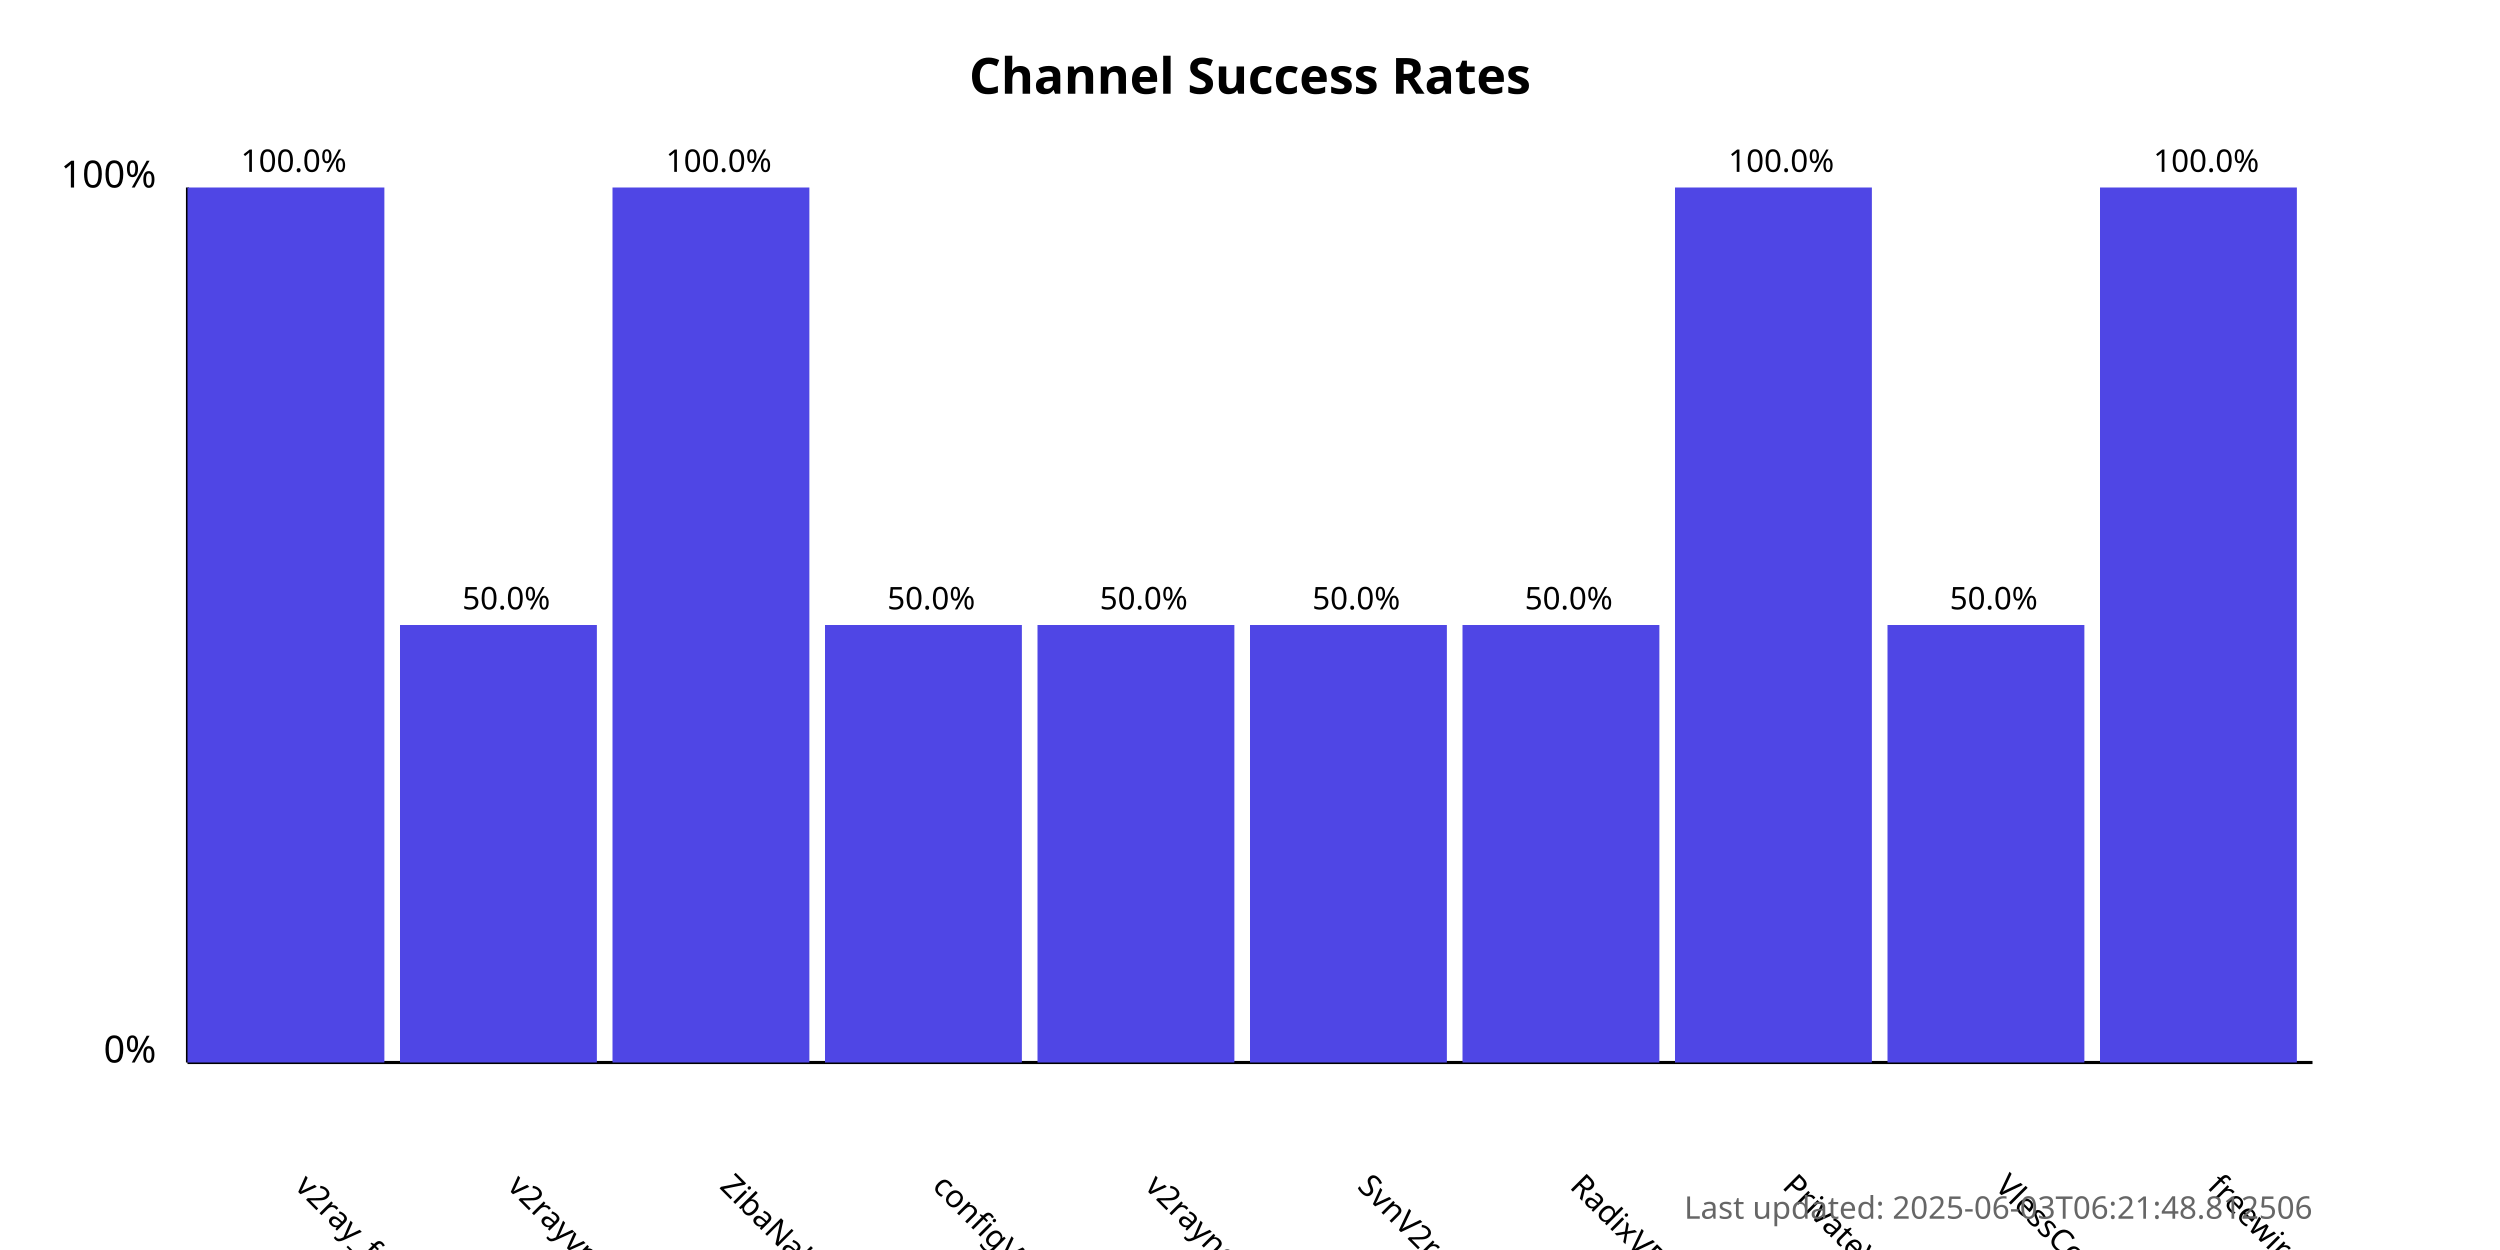
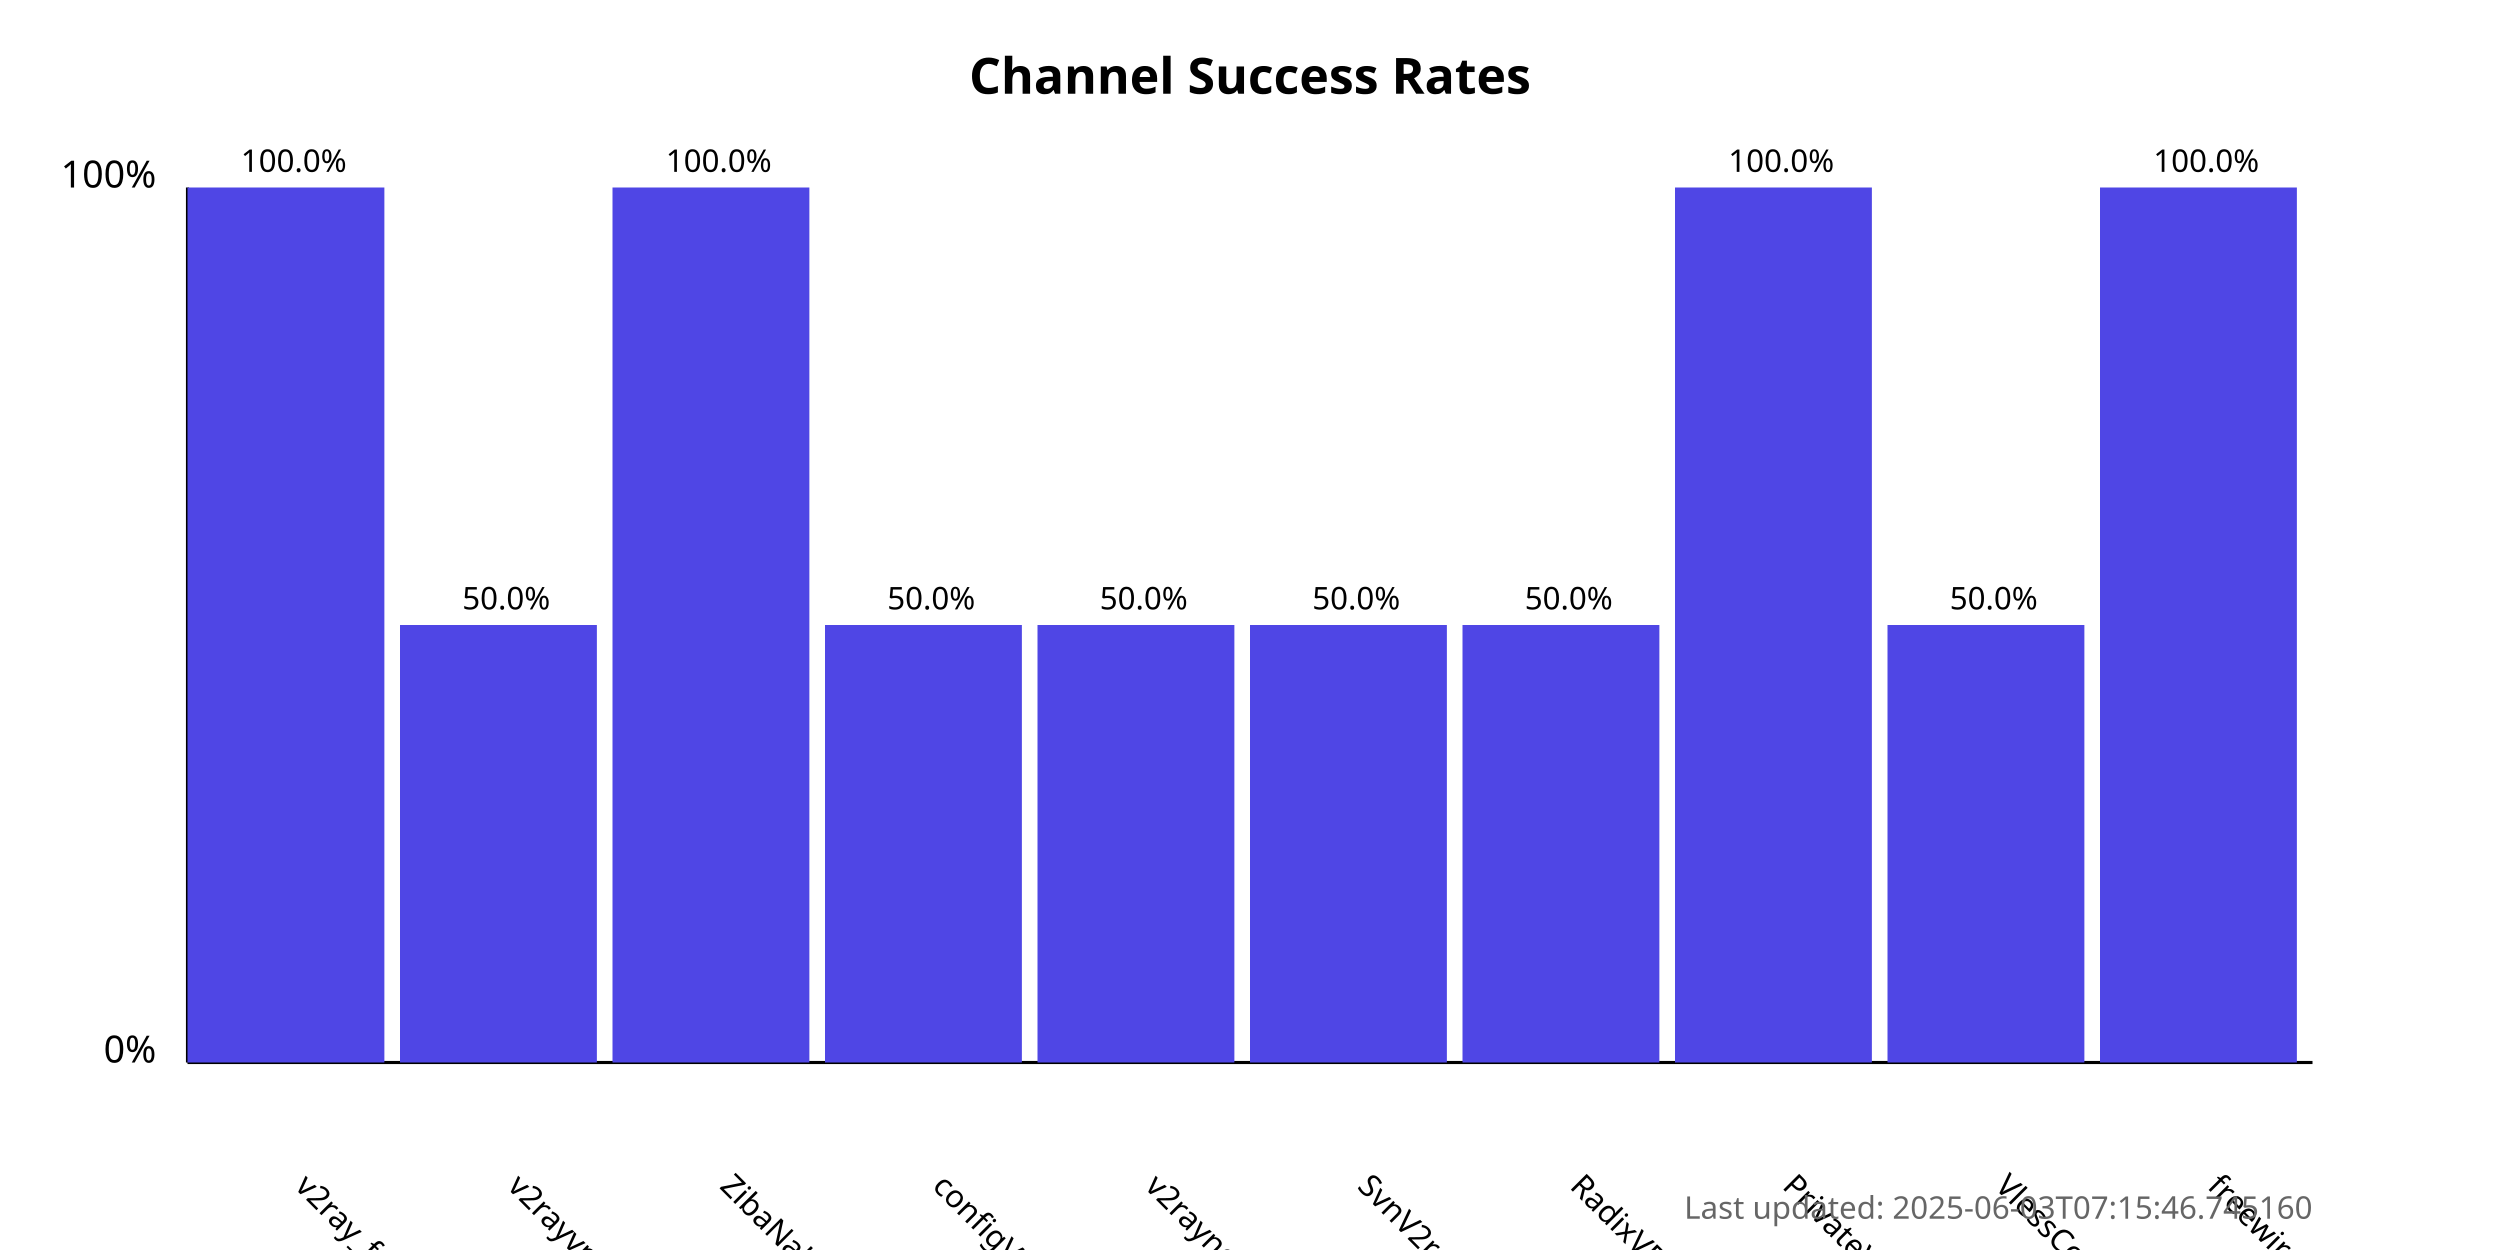
<svg xmlns="http://www.w3.org/2000/svg" width="800" height="400">
  <style>
            .chart-title { font: bold 16px sans-serif; }
            .axis-label { font: 12px sans-serif; }
            .tick-label { font: 10px sans-serif; }
            .bar { fill: #4f46e5; }
            .bar:hover { fill: #6366f1; }
            .timestamp { font: 10px sans-serif; fill: #666; }
        </style>
  <text x="400.0" y="30" text-anchor="middle" class="chart-title">
            Channel Success Rates
        </text>
  <line x1="60" y1="340" x2="60" y2="60" stroke="black" stroke-width="1" />
  <line x1="60" y1="340" x2="740" y2="340" stroke="black" stroke-width="1" />
  <text x="50" y="340" text-anchor="end" class="axis-label">0%</text>
  <text x="50" y="60" text-anchor="end" class="axis-label">100%</text>
  <g>
    <rect x="60" y="60.0" width="63.0" height="280.0" class="bar" />
    <text x="94.0" y="380" transform="rotate(45, 94.0, 380)" text-anchor="start" class="tick-label">
                v2ray_free_conf
            </text>
    <text x="94.0" y="55.0" text-anchor="middle" class="tick-label">
                100.0%
            </text>
  </g>
  <g>
    <rect x="128.0" y="200.0" width="63.0" height="140.0" class="bar" />
    <text x="162.0" y="380" transform="rotate(45, 162.0, 380)" text-anchor="start" class="tick-label">
                v2rayvpno
            </text>
    <text x="162.0" y="195.0" text-anchor="middle" class="tick-label">
                50.0%
            </text>
  </g>
  <g>
    <rect x="196.0" y="60.0" width="63.0" height="280.0" class="bar" />
    <text x="230.0" y="380" transform="rotate(45, 230.0, 380)" text-anchor="start" class="tick-label">
                ZibaNabz
            </text>
    <text x="230.0" y="55.0" text-anchor="middle" class="tick-label">
                100.0%
            </text>
  </g>
  <g>
    <rect x="264.0" y="200.0" width="63.0" height="140.0" class="bar" />
    <text x="298.0" y="380" transform="rotate(45, 298.0, 380)" text-anchor="start" class="tick-label">
                configV2rayForFree
            </text>
    <text x="298.0" y="195.0" text-anchor="middle" class="tick-label">
                50.0%
            </text>
  </g>
  <g>
    <rect x="332.0" y="200.0" width="63.0" height="140.0" class="bar" />
    <text x="366.0" y="380" transform="rotate(45, 366.0, 380)" text-anchor="start" class="tick-label">
                v2rayngvpn
            </text>
    <text x="366.0" y="195.0" text-anchor="middle" class="tick-label">
                50.0%
            </text>
  </g>
  <g>
    <rect x="400.0" y="200.0" width="63.0" height="140.0" class="bar" />
    <text x="434.0" y="380" transform="rotate(45, 434.0, 380)" text-anchor="start" class="tick-label">
                SvnV2ray
            </text>
    <text x="434.0" y="195.0" text-anchor="middle" class="tick-label">
                50.0%
            </text>
  </g>
  <g>
    <rect x="468.0" y="200.0" width="63.0" height="140.0" class="bar" />
    <text x="502.0" y="380" transform="rotate(45, 502.0, 380)" text-anchor="start" class="tick-label">
                RadixVPN
            </text>
    <text x="502.0" y="195.0" text-anchor="middle" class="tick-label">
                50.0%
            </text>
  </g>
  <g>
    <rect x="536.0" y="60.0" width="63.0" height="280.0" class="bar" />
    <text x="570.0" y="380" transform="rotate(45, 570.0, 380)" text-anchor="start" class="tick-label">
                PrivateVPNs
            </text>
    <text x="570.0" y="55.0" text-anchor="middle" class="tick-label">
                100.0%
            </text>
  </g>
  <g>
    <rect x="604.0" y="200.0" width="63.0" height="140.0" class="bar" />
    <text x="638.0" y="380" transform="rotate(45, 638.0, 380)" text-anchor="start" class="tick-label">
                VlessConfig
            </text>
    <text x="638.0" y="195.0" text-anchor="middle" class="tick-label">
                50.0%
            </text>
  </g>
  <g>
    <rect x="672.0" y="60.0" width="63.0" height="280.0" class="bar" />
    <text x="706.0" y="380" transform="rotate(45, 706.0, 380)" text-anchor="start" class="tick-label">
                freewireguard
            </text>
    <text x="706.0" y="55.0" text-anchor="middle" class="tick-label">
                100.0%
            </text>
  </g>
  <text x="740" y="390" text-anchor="end" class="timestamp">
-             Last updated: 2025-06-03T06:21:48.812506
+             Last updated: 2025-06-03T07:15:46.745160
        </text>
</svg>
